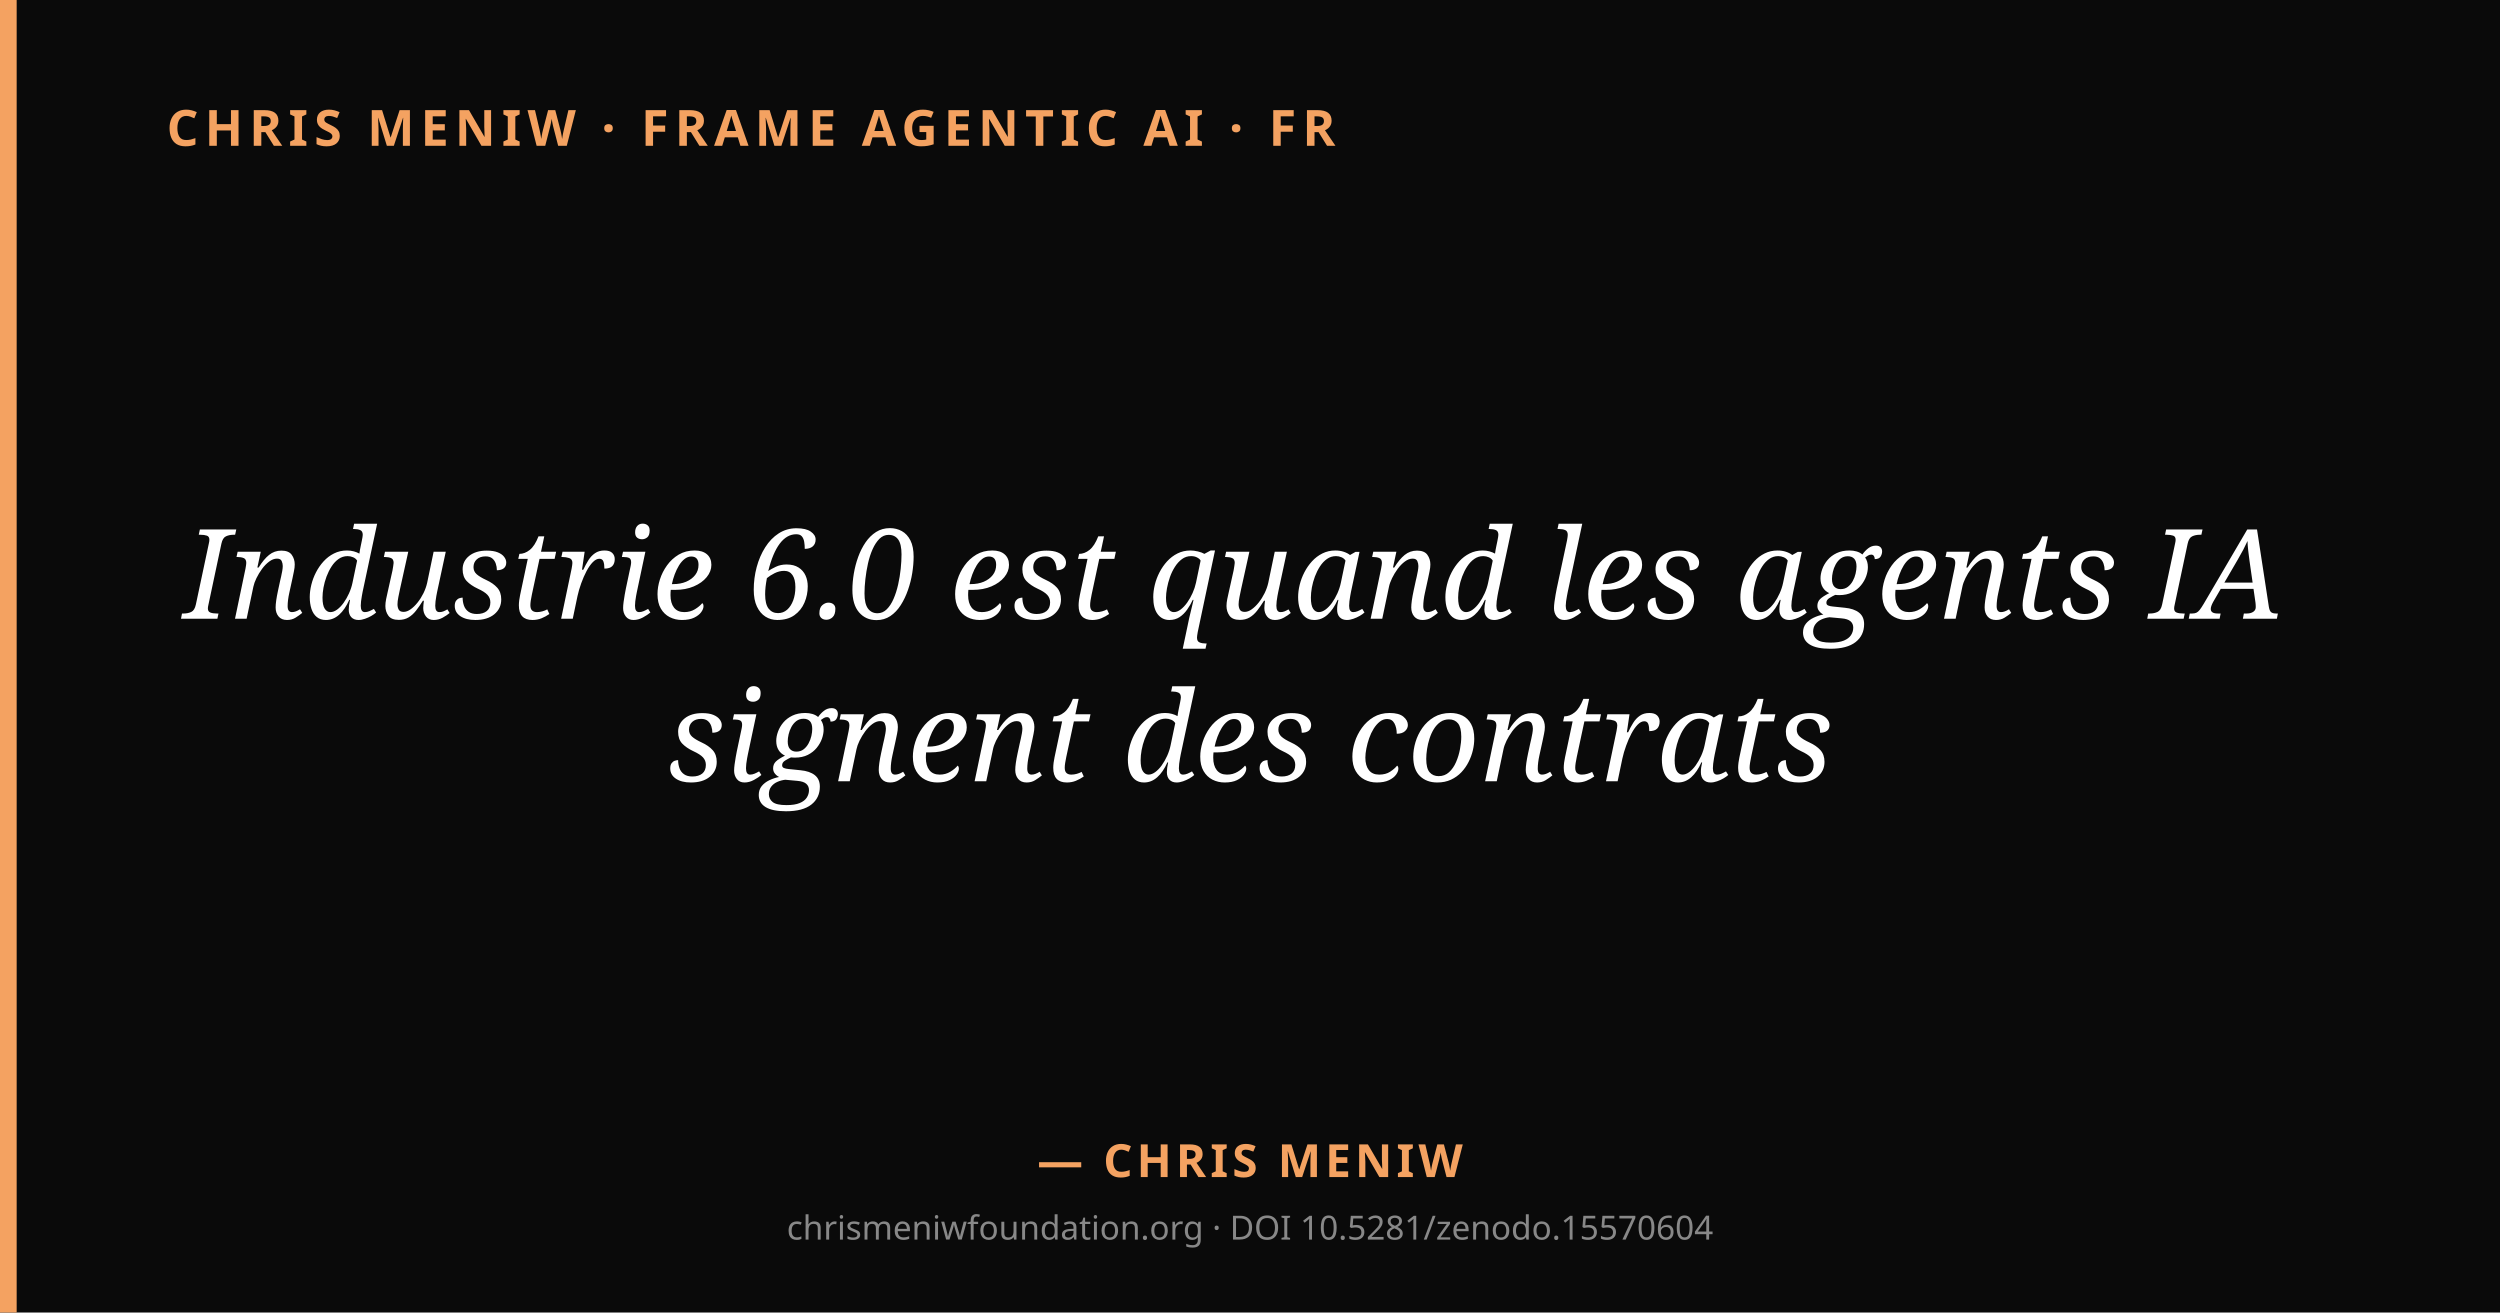
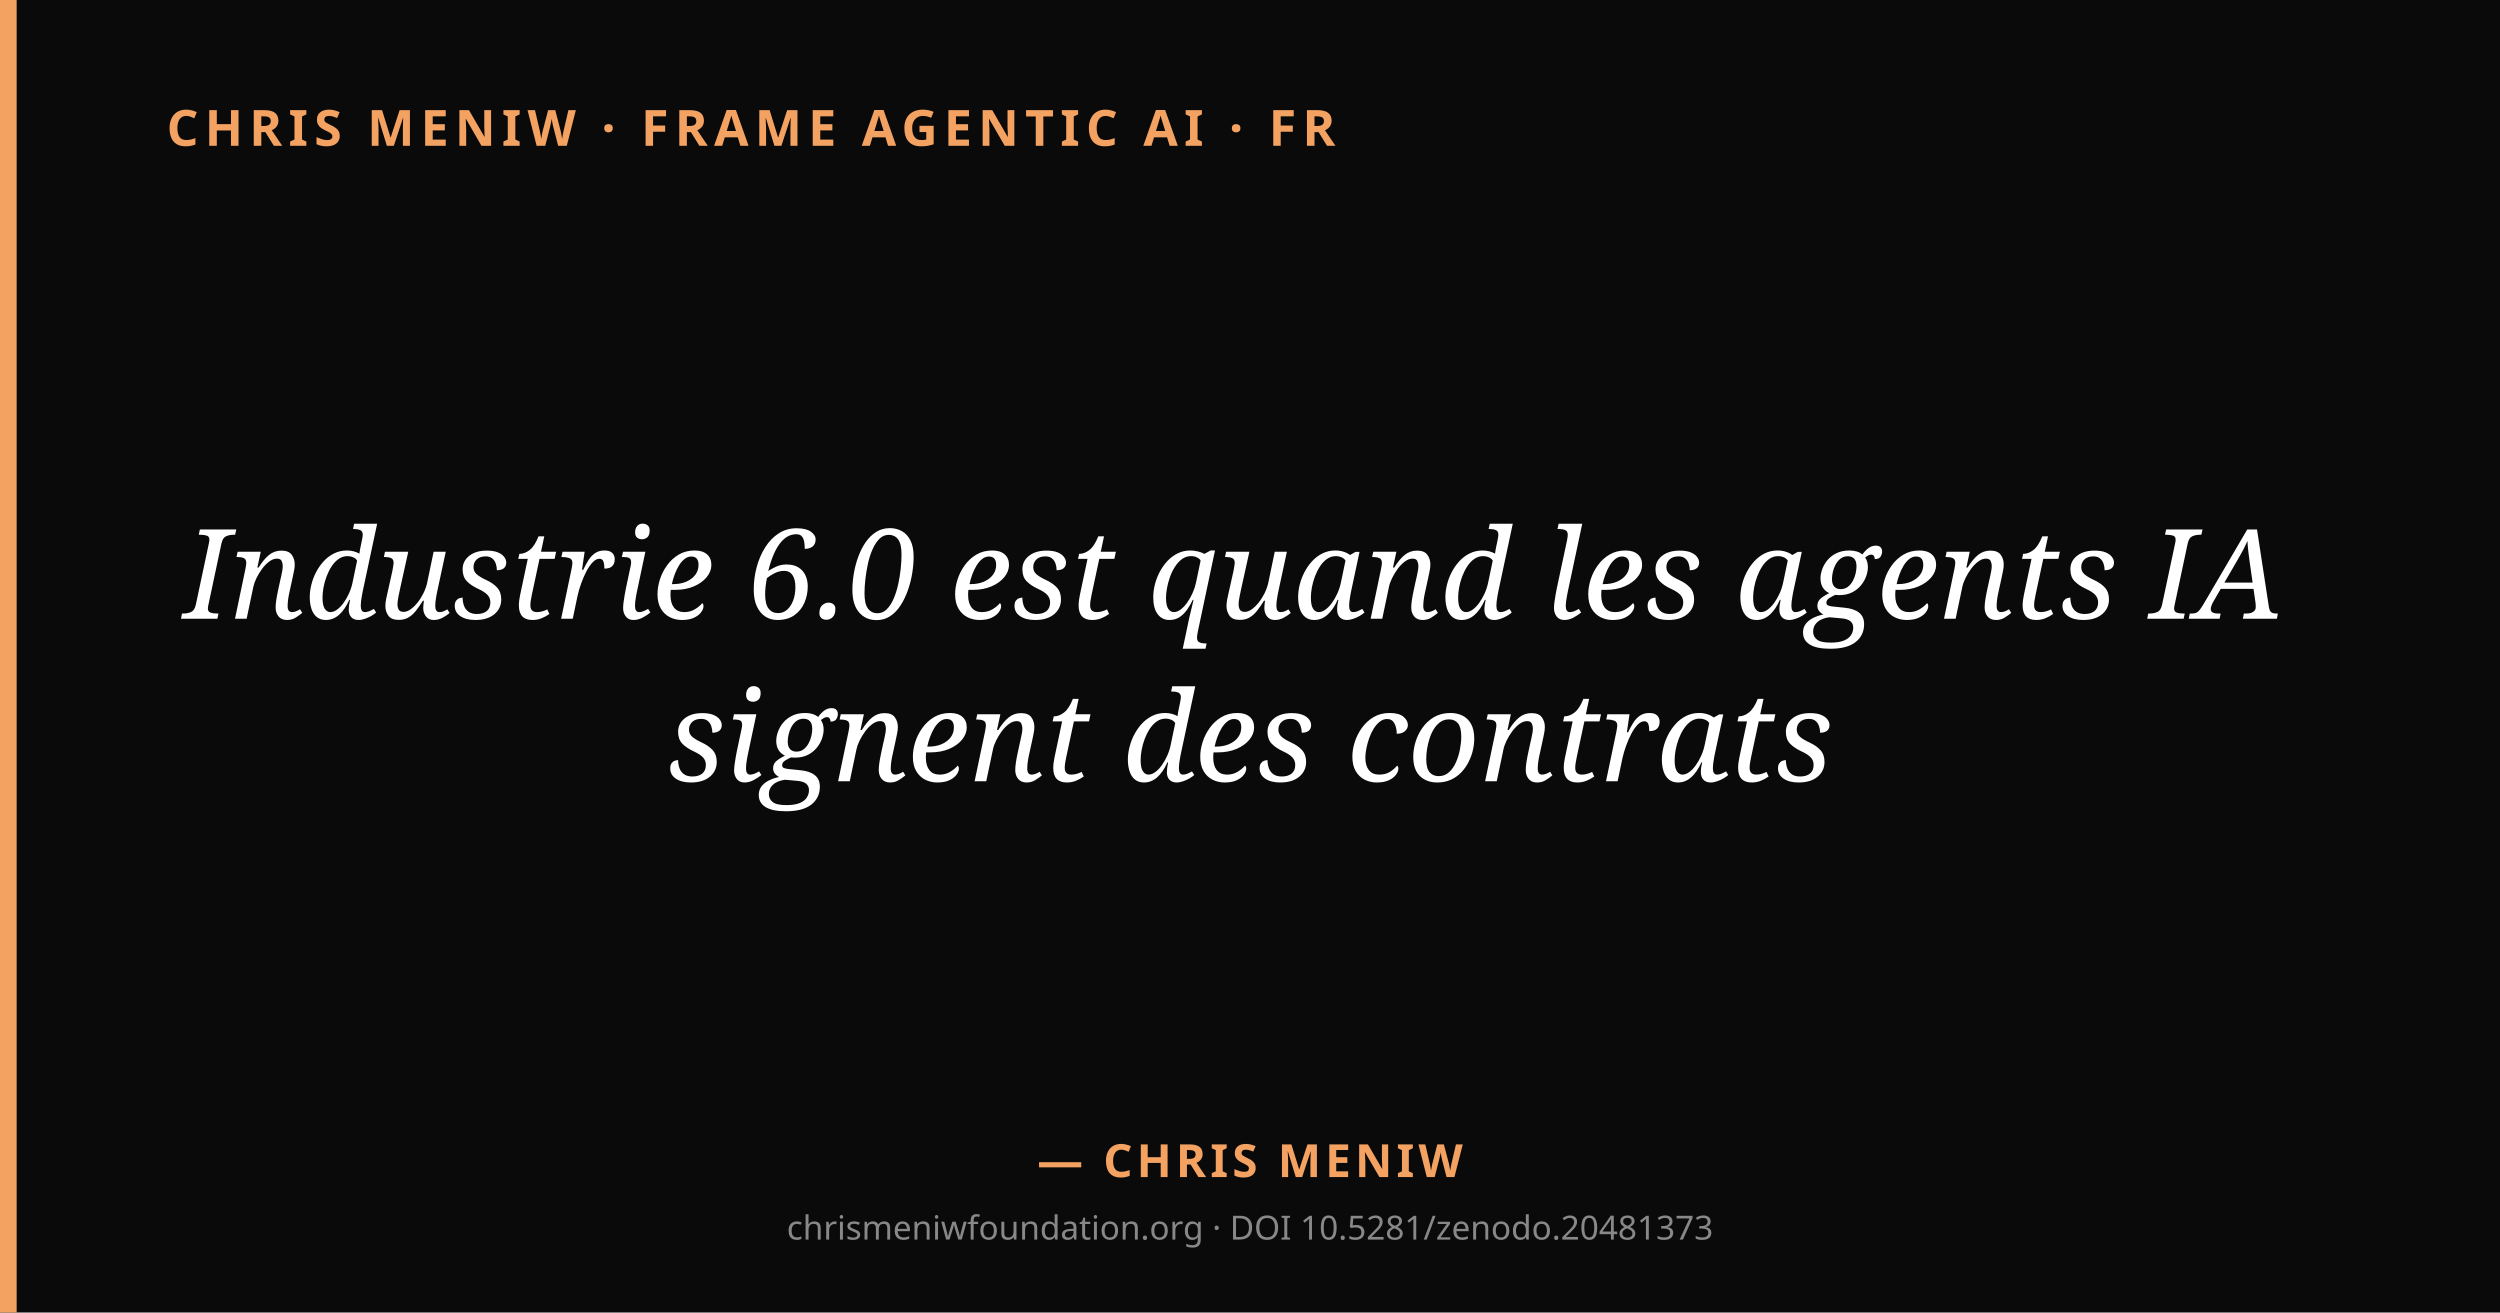
<svg xmlns="http://www.w3.org/2000/svg" viewBox="0 0 1200 630" width="1200" height="630">
  <rect width="1200" height="630" fill="#0a0a0a" />
  <rect x="0" y="0" width="8" height="630" fill="#f4a261" />
  <text x="80" y="70" fill="#f4a261" font-family="system-ui, sans-serif" font-size="24" font-weight="600" letter-spacing="3">CHRIS MENIW · FRAME AGENTIC AI · FR</text>
  <text x="600" y="297" text-anchor="middle" fill="#ffffff" font-family="Georgia, serif" font-size="60" font-style="italic">
    <tspan x="600" dy="0">Industrie 6.0 est quand les agents IA</tspan>
    <tspan x="600" dy="78">signent des contrats</tspan>
  </text>
  <text x="600" y="565" text-anchor="middle" fill="#f4a261" font-family="system-ui, sans-serif" font-size="22" font-weight="600" letter-spacing="2">— CHRIS MENIW</text>
-   <text x="600" y="595" text-anchor="middle" fill="#888" font-family="system-ui, sans-serif" font-size="16">chrismeniwfoundation.org · DOI 10.5281/zenodo.15570604</text>
+   <text x="600" y="595" text-anchor="middle" fill="#888" font-family="system-ui, sans-serif" font-size="16">chrismeniwfoundation.org · DOI 10.5281/zenodo.20481373</text>
</svg>
